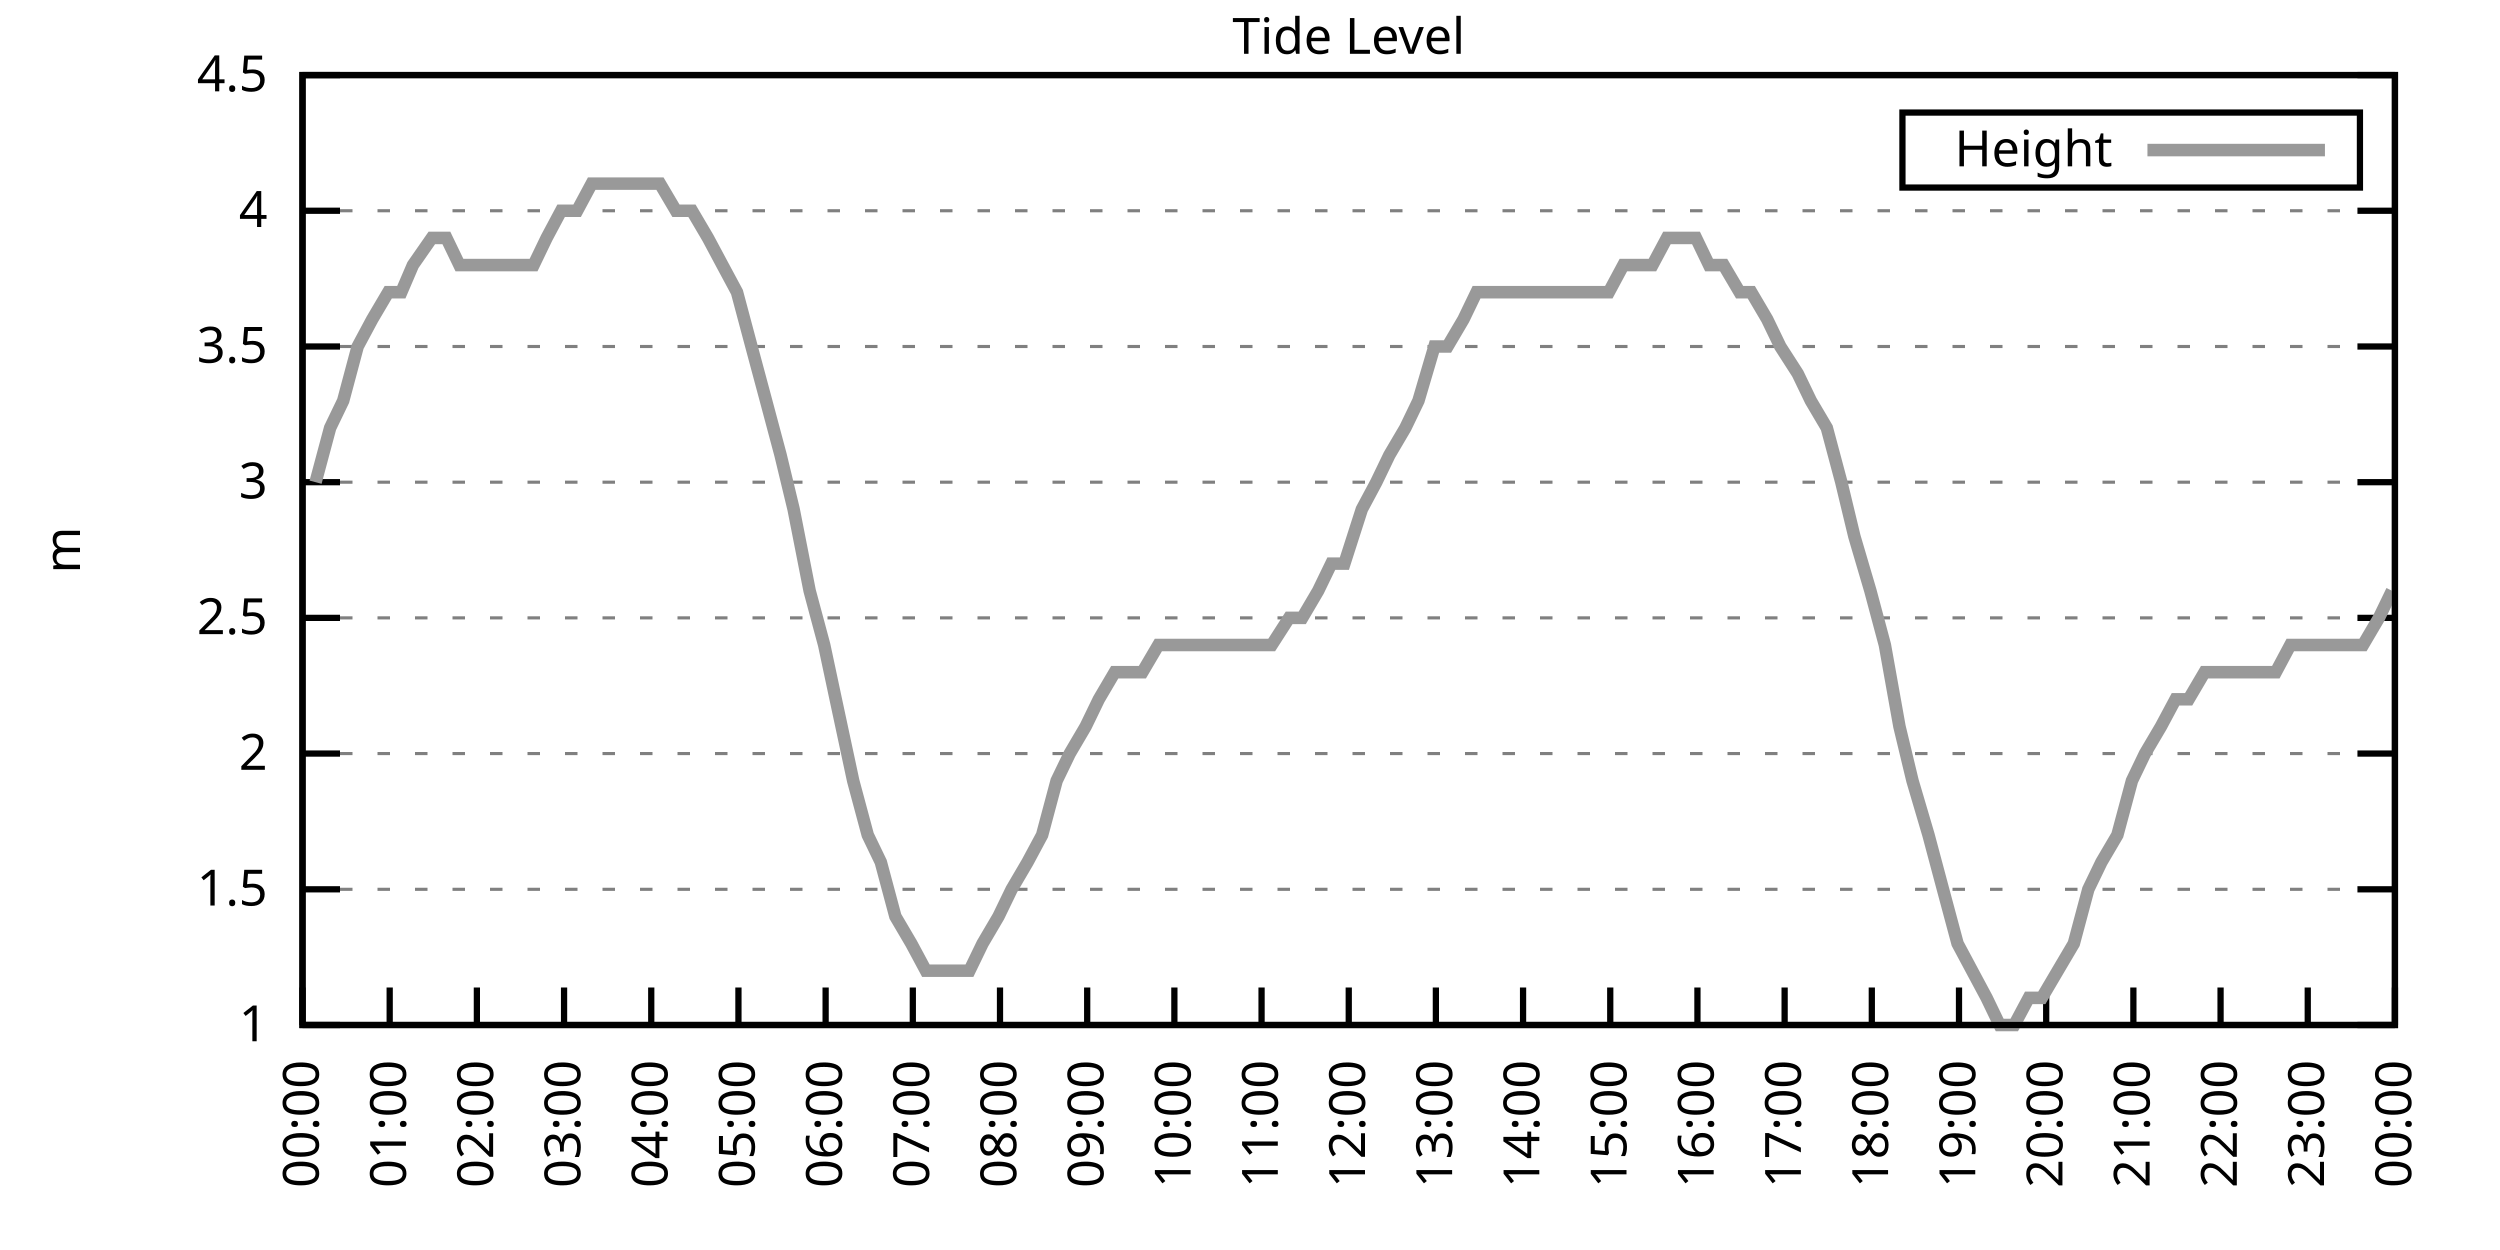
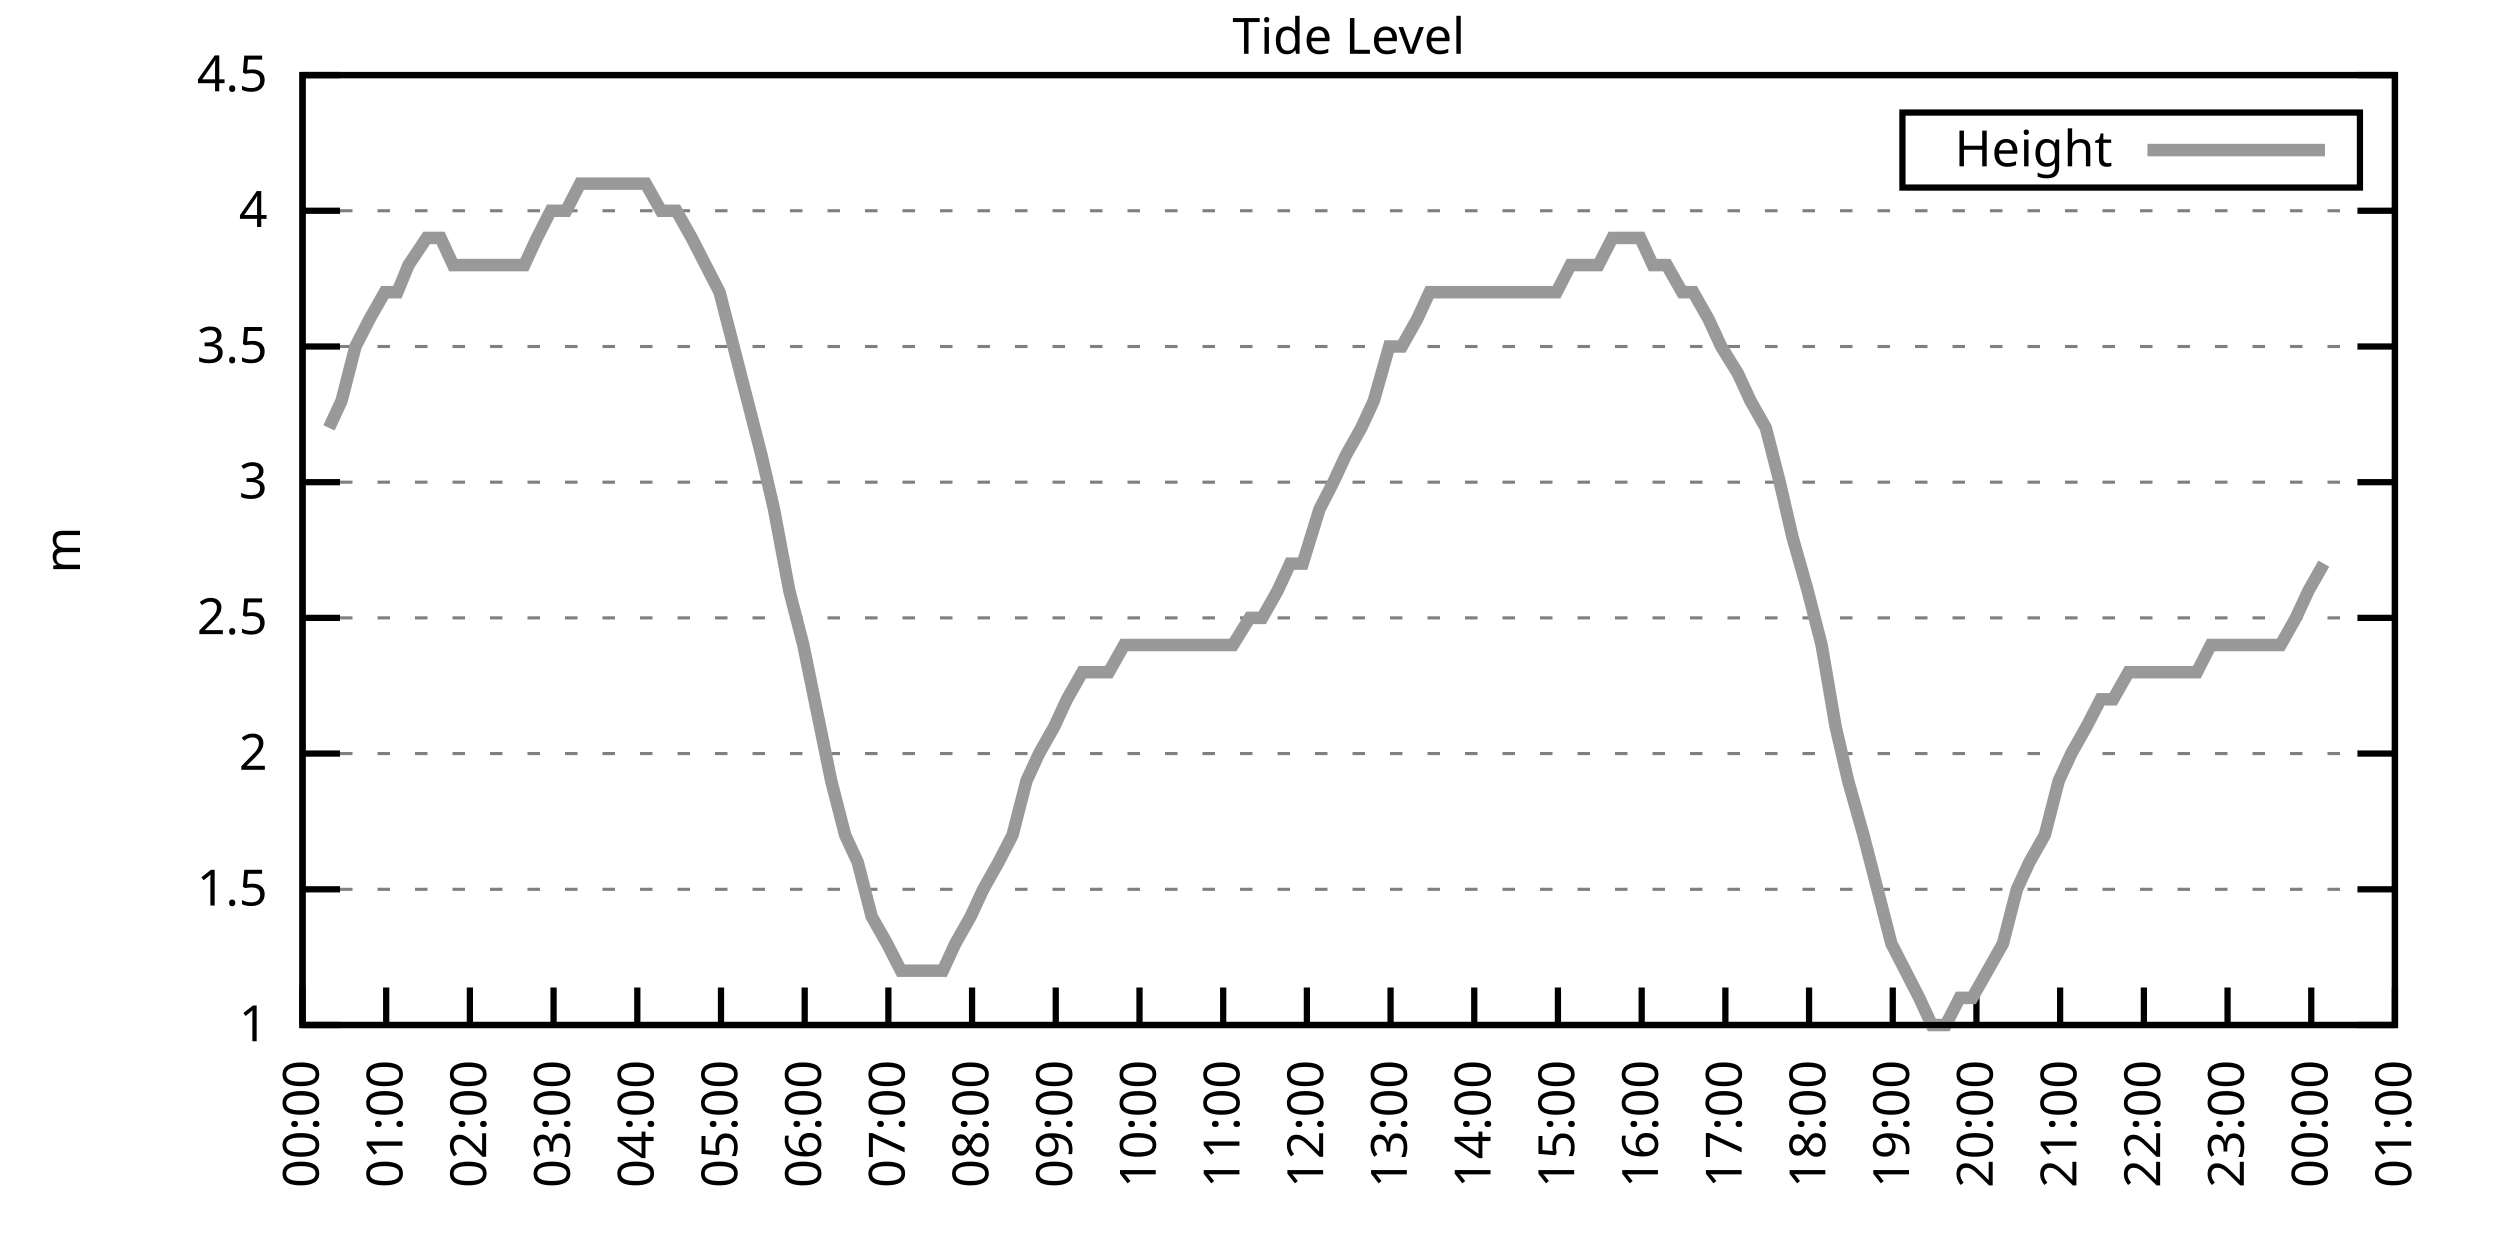
<svg xmlns="http://www.w3.org/2000/svg" xmlns:xlink="http://www.w3.org/1999/xlink" width="400" height="200" viewBox="0 0 400 200">
  <g id="gnuplot_canvas">
    <rect x="0" y="0" width="400" height="200" fill="none" />
    <defs>
      <circle id="gpDot" r="0.5" stroke-width="0.5" stroke="currentColor" />
      <path id="gpPt0" stroke-width="0.333" stroke="currentColor" d="M-1,0 h2 M0,-1 v2" />
      <path id="gpPt1" stroke-width="0.333" stroke="currentColor" d="M-1,-1 L1,1 M1,-1 L-1,1" />
      <path id="gpPt2" stroke-width="0.333" stroke="currentColor" d="M-1,0 L1,0 M0,-1 L0,1 M-1,-1 L1,1 M-1,1 L1,-1" />
      <rect id="gpPt3" stroke-width="0.333" stroke="currentColor" x="-1" y="-1" width="2" height="2" />
      <rect id="gpPt4" stroke-width="0.333" stroke="currentColor" fill="currentColor" x="-1" y="-1" width="2" height="2" />
      <circle id="gpPt5" stroke-width="0.333" stroke="currentColor" cx="0" cy="0" r="1" />
      <use xlink:href="#gpPt5" id="gpPt6" fill="currentColor" stroke="none" />
      <path id="gpPt7" stroke-width="0.333" stroke="currentColor" d="M0,-1.33 L-1.33,0.67 L1.33,0.67 z" />
      <use xlink:href="#gpPt7" id="gpPt8" fill="currentColor" stroke="none" />
      <use xlink:href="#gpPt7" id="gpPt9" stroke="currentColor" transform="rotate(180)" />
      <use xlink:href="#gpPt9" id="gpPt10" fill="currentColor" stroke="none" />
      <use xlink:href="#gpPt3" id="gpPt11" stroke="currentColor" transform="rotate(45)" />
      <use xlink:href="#gpPt11" id="gpPt12" fill="currentColor" stroke="none" />
      <path id="gpPt13" stroke-width="0.333" stroke="currentColor" d="M0,1.330 L1.265,0.411 L0.782,-1.067 L-0.782,-1.076 L-1.265,0.411 z" />
      <use xlink:href="#gpPt13" id="gpPt14" fill="currentColor" stroke="none" />
      <filter id="textbox" filterUnits="objectBoundingBox" x="0" y="0" height="1" width="1">
        <feFlood flood-color="white" flood-opacity="1" result="bgnd" />
        <feComposite in="SourceGraphic" in2="bgnd" operator="atop" />
      </filter>
      <filter id="greybox" filterUnits="objectBoundingBox" x="0" y="0" height="1" width="1">
        <feFlood flood-color="lightgrey" flood-opacity="1" result="grey" />
        <feComposite in="SourceGraphic" in2="grey" operator="atop" />
      </filter>
    </defs>
    <g fill="none" color="white" stroke="currentColor" stroke-width="1.00" stroke-linecap="butt" stroke-linejoin="miter">
</g>
    <g fill="none" color="black" stroke="currentColor" stroke-width="1.00" stroke-linecap="butt" stroke-linejoin="miter">
      <g stroke="none" shape-rendering="crispEdges">
        <polygon fill="rgb(255, 255, 255)" points="48.40,164.00 383.18,164.00 383.18,12.02 48.40,12.02 " />
      </g>
    </g>
    <g fill="none" color="black" stroke="currentColor" stroke-width="1.00" stroke-linecap="butt" stroke-linejoin="miter">
</g>
    <g fill="none" color="black" stroke="black" stroke-width="0.50" stroke-linecap="butt" stroke-linejoin="miter">
</g>
    <g fill="none" color="gray" stroke="currentColor" stroke-width="0.50" stroke-linecap="butt" stroke-linejoin="miter">
      <path stroke="gray" stroke-dasharray="2,4" class="gridline" d="M48.40,164.00 L383.19,164.00  " />
    </g>
    <g fill="none" color="gray" stroke="gray" stroke-width="1.00" stroke-linecap="butt" stroke-linejoin="miter">
</g>
    <g fill="none" color="black" stroke="currentColor" stroke-width="1.00" stroke-linecap="butt" stroke-linejoin="miter">
      <path stroke="black" d="M48.40,164.00 L54.40,164.00 M383.19,164.00 L377.19,164.00  " />
      <g transform="translate(42.80,166.60)" stroke="none" fill="black" font-family="Sans" font-size="8.00" text-anchor="end">
        <text>
          <tspan font-family="Sans"> 1</tspan>
        </text>
      </g>
    </g>
    <g fill="none" color="black" stroke="currentColor" stroke-width="1.00" stroke-linecap="butt" stroke-linejoin="miter">
</g>
    <g fill="none" color="black" stroke="black" stroke-width="0.50" stroke-linecap="butt" stroke-linejoin="miter">
</g>
    <g fill="none" color="gray" stroke="currentColor" stroke-width="0.50" stroke-linecap="butt" stroke-linejoin="miter">
      <path stroke="gray" stroke-dasharray="2,4" class="gridline" d="M48.40,142.29 L383.19,142.29  " />
    </g>
    <g fill="none" color="gray" stroke="gray" stroke-width="1.00" stroke-linecap="butt" stroke-linejoin="miter">
</g>
    <g fill="none" color="black" stroke="currentColor" stroke-width="1.00" stroke-linecap="butt" stroke-linejoin="miter">
      <path stroke="black" d="M48.40,142.29 L54.40,142.29 M383.19,142.29 L377.19,142.29  " />
      <g transform="translate(42.80,144.89)" stroke="none" fill="black" font-family="Sans" font-size="8.00" text-anchor="end">
        <text>
          <tspan font-family="Sans"> 1.5</tspan>
        </text>
      </g>
    </g>
    <g fill="none" color="black" stroke="currentColor" stroke-width="1.00" stroke-linecap="butt" stroke-linejoin="miter">
</g>
    <g fill="none" color="black" stroke="black" stroke-width="0.50" stroke-linecap="butt" stroke-linejoin="miter">
</g>
    <g fill="none" color="gray" stroke="currentColor" stroke-width="0.50" stroke-linecap="butt" stroke-linejoin="miter">
      <path stroke="gray" stroke-dasharray="2,4" class="gridline" d="M48.40,120.57 L383.19,120.57  " />
    </g>
    <g fill="none" color="gray" stroke="gray" stroke-width="1.00" stroke-linecap="butt" stroke-linejoin="miter">
</g>
    <g fill="none" color="black" stroke="currentColor" stroke-width="1.00" stroke-linecap="butt" stroke-linejoin="miter">
      <path stroke="black" d="M48.40,120.57 L54.40,120.57 M383.19,120.57 L377.19,120.57  " />
      <g transform="translate(42.80,123.17)" stroke="none" fill="black" font-family="Sans" font-size="8.00" text-anchor="end">
        <text>
          <tspan font-family="Sans"> 2</tspan>
        </text>
      </g>
    </g>
    <g fill="none" color="black" stroke="currentColor" stroke-width="1.00" stroke-linecap="butt" stroke-linejoin="miter">
</g>
    <g fill="none" color="black" stroke="black" stroke-width="0.50" stroke-linecap="butt" stroke-linejoin="miter">
</g>
    <g fill="none" color="gray" stroke="currentColor" stroke-width="0.50" stroke-linecap="butt" stroke-linejoin="miter">
      <path stroke="gray" stroke-dasharray="2,4" class="gridline" d="M48.40,98.86 L383.19,98.86  " />
    </g>
    <g fill="none" color="gray" stroke="gray" stroke-width="1.00" stroke-linecap="butt" stroke-linejoin="miter">
</g>
    <g fill="none" color="black" stroke="currentColor" stroke-width="1.00" stroke-linecap="butt" stroke-linejoin="miter">
      <path stroke="black" d="M48.40,98.86 L54.40,98.86 M383.19,98.86 L377.19,98.86  " />
      <g transform="translate(42.80,101.46)" stroke="none" fill="black" font-family="Sans" font-size="8.00" text-anchor="end">
        <text>
          <tspan font-family="Sans"> 2.5</tspan>
        </text>
      </g>
    </g>
    <g fill="none" color="black" stroke="currentColor" stroke-width="1.00" stroke-linecap="butt" stroke-linejoin="miter">
</g>
    <g fill="none" color="black" stroke="black" stroke-width="0.50" stroke-linecap="butt" stroke-linejoin="miter">
</g>
    <g fill="none" color="gray" stroke="currentColor" stroke-width="0.50" stroke-linecap="butt" stroke-linejoin="miter">
      <path stroke="gray" stroke-dasharray="2,4" class="gridline" d="M48.40,77.15 L383.19,77.15  " />
    </g>
    <g fill="none" color="gray" stroke="gray" stroke-width="1.00" stroke-linecap="butt" stroke-linejoin="miter">
</g>
    <g fill="none" color="black" stroke="currentColor" stroke-width="1.00" stroke-linecap="butt" stroke-linejoin="miter">
      <path stroke="black" d="M48.40,77.15 L54.40,77.15 M383.19,77.15 L377.19,77.15  " />
      <g transform="translate(42.80,79.75)" stroke="none" fill="black" font-family="Sans" font-size="8.00" text-anchor="end">
        <text>
          <tspan font-family="Sans"> 3</tspan>
        </text>
      </g>
    </g>
    <g fill="none" color="black" stroke="currentColor" stroke-width="1.00" stroke-linecap="butt" stroke-linejoin="miter">
</g>
    <g fill="none" color="black" stroke="black" stroke-width="0.50" stroke-linecap="butt" stroke-linejoin="miter">
</g>
    <g fill="none" color="gray" stroke="currentColor" stroke-width="0.50" stroke-linecap="butt" stroke-linejoin="miter">
      <path stroke="gray" stroke-dasharray="2,4" class="gridline" d="M48.40,55.44 L383.19,55.44  " />
    </g>
    <g fill="none" color="gray" stroke="gray" stroke-width="1.00" stroke-linecap="butt" stroke-linejoin="miter">
</g>
    <g fill="none" color="black" stroke="currentColor" stroke-width="1.00" stroke-linecap="butt" stroke-linejoin="miter">
      <path stroke="black" d="M48.40,55.44 L54.40,55.44 M383.19,55.44 L377.19,55.44  " />
      <g transform="translate(42.80,58.04)" stroke="none" fill="black" font-family="Sans" font-size="8.00" text-anchor="end">
        <text>
          <tspan font-family="Sans"> 3.5</tspan>
        </text>
      </g>
    </g>
    <g fill="none" color="black" stroke="currentColor" stroke-width="1.00" stroke-linecap="butt" stroke-linejoin="miter">
</g>
    <g fill="none" color="black" stroke="black" stroke-width="0.50" stroke-linecap="butt" stroke-linejoin="miter">
</g>
    <g fill="none" color="gray" stroke="currentColor" stroke-width="0.50" stroke-linecap="butt" stroke-linejoin="miter">
      <path stroke="gray" stroke-dasharray="2,4" class="gridline" d="M48.40,33.72 L383.19,33.72  " />
    </g>
    <g fill="none" color="gray" stroke="gray" stroke-width="1.00" stroke-linecap="butt" stroke-linejoin="miter">
</g>
    <g fill="none" color="black" stroke="currentColor" stroke-width="1.00" stroke-linecap="butt" stroke-linejoin="miter">
      <path stroke="black" d="M48.40,33.72 L54.40,33.72 M383.19,33.72 L377.19,33.72  " />
      <g transform="translate(42.80,36.32)" stroke="none" fill="black" font-family="Sans" font-size="8.00" text-anchor="end">
        <text>
          <tspan font-family="Sans"> 4</tspan>
        </text>
      </g>
    </g>
    <g fill="none" color="black" stroke="currentColor" stroke-width="1.00" stroke-linecap="butt" stroke-linejoin="miter">
</g>
    <g fill="none" color="black" stroke="black" stroke-width="0.50" stroke-linecap="butt" stroke-linejoin="miter">
</g>
    <g fill="none" color="gray" stroke="currentColor" stroke-width="0.50" stroke-linecap="butt" stroke-linejoin="miter">
      <path stroke="gray" stroke-dasharray="2,4" class="gridline" d="M48.40,12.01 L383.19,12.01  " />
    </g>
    <g fill="none" color="gray" stroke="gray" stroke-width="1.00" stroke-linecap="butt" stroke-linejoin="miter">
</g>
    <g fill="none" color="black" stroke="currentColor" stroke-width="1.00" stroke-linecap="butt" stroke-linejoin="miter">
      <path stroke="black" d="M48.40,12.01 L54.40,12.01 M383.19,12.01 L377.19,12.01  " />
      <g transform="translate(42.80,14.61)" stroke="none" fill="black" font-family="Sans" font-size="8.00" text-anchor="end">
        <text>
          <tspan font-family="Sans"> 4.5</tspan>
        </text>
      </g>
    </g>
    <g fill="none" color="black" stroke="currentColor" stroke-width="1.00" stroke-linecap="butt" stroke-linejoin="miter">
      <path stroke="black" d="M48.40,164.00 L48.40,158.00  " />
      <g transform="translate(51.00,169.60) rotate(270.00)" stroke="none" fill="black" font-family="Sans" font-size="8.00" text-anchor="end">
        <text>
          <tspan font-family="Sans">00:00</tspan>
        </text>
      </g>
    </g>
    <g fill="none" color="black" stroke="currentColor" stroke-width="1.00" stroke-linecap="butt" stroke-linejoin="miter">
-       <path stroke="black" d="M62.35,164.00 L62.35,158.00  " />
-       <g transform="translate(64.95,169.60) rotate(270.00)" stroke="none" fill="black" font-family="Sans" font-size="8.00" text-anchor="end">
+       <path stroke="black" d="M61.79,164.00 L61.79,158.00  " />
+       <g transform="translate(64.39,169.60) rotate(270.00)" stroke="none" fill="black" font-family="Sans" font-size="8.00" text-anchor="end">
        <text>
          <tspan font-family="Sans">01:00</tspan>
        </text>
      </g>
    </g>
    <g fill="none" color="black" stroke="currentColor" stroke-width="1.00" stroke-linecap="butt" stroke-linejoin="miter">
-       <path stroke="black" d="M76.30,164.00 L76.30,158.00  " />
-       <g transform="translate(78.90,169.60) rotate(270.00)" stroke="none" fill="black" font-family="Sans" font-size="8.00" text-anchor="end">
+       <path stroke="black" d="M75.18,164.00 L75.18,158.00  " />
+       <g transform="translate(77.78,169.60) rotate(270.00)" stroke="none" fill="black" font-family="Sans" font-size="8.00" text-anchor="end">
        <text>
          <tspan font-family="Sans">02:00</tspan>
        </text>
      </g>
    </g>
    <g fill="none" color="black" stroke="currentColor" stroke-width="1.00" stroke-linecap="butt" stroke-linejoin="miter">
-       <path stroke="black" d="M90.25,164.00 L90.25,158.00  " />
-       <g transform="translate(92.85,169.60) rotate(270.00)" stroke="none" fill="black" font-family="Sans" font-size="8.00" text-anchor="end">
+       <path stroke="black" d="M88.57,164.00 L88.57,158.00  " />
+       <g transform="translate(91.17,169.60) rotate(270.00)" stroke="none" fill="black" font-family="Sans" font-size="8.00" text-anchor="end">
        <text>
          <tspan font-family="Sans">03:00</tspan>
        </text>
      </g>
    </g>
    <g fill="none" color="black" stroke="currentColor" stroke-width="1.00" stroke-linecap="butt" stroke-linejoin="miter">
-       <path stroke="black" d="M104.20,164.00 L104.20,158.00  " />
-       <g transform="translate(106.80,169.60) rotate(270.00)" stroke="none" fill="black" font-family="Sans" font-size="8.00" text-anchor="end">
+       <path stroke="black" d="M101.97,164.00 L101.97,158.00  " />
+       <g transform="translate(104.57,169.60) rotate(270.00)" stroke="none" fill="black" font-family="Sans" font-size="8.00" text-anchor="end">
        <text>
          <tspan font-family="Sans">04:00</tspan>
        </text>
      </g>
    </g>
    <g fill="none" color="black" stroke="currentColor" stroke-width="1.00" stroke-linecap="butt" stroke-linejoin="miter">
-       <path stroke="black" d="M118.15,164.00 L118.15,158.00  " />
-       <g transform="translate(120.75,169.60) rotate(270.00)" stroke="none" fill="black" font-family="Sans" font-size="8.00" text-anchor="end">
+       <path stroke="black" d="M115.36,164.00 L115.36,158.00  " />
+       <g transform="translate(117.96,169.60) rotate(270.00)" stroke="none" fill="black" font-family="Sans" font-size="8.00" text-anchor="end">
        <text>
          <tspan font-family="Sans">05:00</tspan>
        </text>
      </g>
    </g>
    <g fill="none" color="black" stroke="currentColor" stroke-width="1.00" stroke-linecap="butt" stroke-linejoin="miter">
-       <path stroke="black" d="M132.10,164.00 L132.10,158.00  " />
-       <g transform="translate(134.70,169.60) rotate(270.00)" stroke="none" fill="black" font-family="Sans" font-size="8.00" text-anchor="end">
+       <path stroke="black" d="M128.75,164.00 L128.75,158.00  " />
+       <g transform="translate(131.35,169.60) rotate(270.00)" stroke="none" fill="black" font-family="Sans" font-size="8.00" text-anchor="end">
        <text>
          <tspan font-family="Sans">06:00</tspan>
        </text>
      </g>
    </g>
    <g fill="none" color="black" stroke="currentColor" stroke-width="1.00" stroke-linecap="butt" stroke-linejoin="miter">
-       <path stroke="black" d="M146.05,164.00 L146.05,158.00  " />
-       <g transform="translate(148.65,169.60) rotate(270.00)" stroke="none" fill="black" font-family="Sans" font-size="8.00" text-anchor="end">
+       <path stroke="black" d="M142.14,164.00 L142.14,158.00  " />
+       <g transform="translate(144.74,169.60) rotate(270.00)" stroke="none" fill="black" font-family="Sans" font-size="8.00" text-anchor="end">
        <text>
          <tspan font-family="Sans">07:00</tspan>
        </text>
      </g>
    </g>
    <g fill="none" color="black" stroke="currentColor" stroke-width="1.00" stroke-linecap="butt" stroke-linejoin="miter">
-       <path stroke="black" d="M160.00,164.00 L160.00,158.00  " />
-       <g transform="translate(162.60,169.60) rotate(270.00)" stroke="none" fill="black" font-family="Sans" font-size="8.00" text-anchor="end">
+       <path stroke="black" d="M155.53,164.00 L155.53,158.00  " />
+       <g transform="translate(158.13,169.60) rotate(270.00)" stroke="none" fill="black" font-family="Sans" font-size="8.00" text-anchor="end">
        <text>
          <tspan font-family="Sans">08:00</tspan>
        </text>
      </g>
    </g>
    <g fill="none" color="black" stroke="currentColor" stroke-width="1.00" stroke-linecap="butt" stroke-linejoin="miter">
-       <path stroke="black" d="M173.95,164.00 L173.95,158.00  " />
-       <g transform="translate(176.55,169.60) rotate(270.00)" stroke="none" fill="black" font-family="Sans" font-size="8.00" text-anchor="end">
+       <path stroke="black" d="M168.92,164.00 L168.92,158.00  " />
+       <g transform="translate(171.52,169.60) rotate(270.00)" stroke="none" fill="black" font-family="Sans" font-size="8.00" text-anchor="end">
        <text>
          <tspan font-family="Sans">09:00</tspan>
        </text>
      </g>
    </g>
    <g fill="none" color="black" stroke="currentColor" stroke-width="1.00" stroke-linecap="butt" stroke-linejoin="miter">
-       <path stroke="black" d="M187.90,164.00 L187.90,158.00  " />
-       <g transform="translate(190.50,169.60) rotate(270.00)" stroke="none" fill="black" font-family="Sans" font-size="8.00" text-anchor="end">
+       <path stroke="black" d="M182.32,164.00 L182.32,158.00  " />
+       <g transform="translate(184.92,169.60) rotate(270.00)" stroke="none" fill="black" font-family="Sans" font-size="8.00" text-anchor="end">
        <text>
          <tspan font-family="Sans">10:00</tspan>
        </text>
      </g>
    </g>
    <g fill="none" color="black" stroke="currentColor" stroke-width="1.00" stroke-linecap="butt" stroke-linejoin="miter">
-       <path stroke="black" d="M201.85,164.00 L201.85,158.00  " />
-       <g transform="translate(204.45,169.60) rotate(270.00)" stroke="none" fill="black" font-family="Sans" font-size="8.00" text-anchor="end">
+       <path stroke="black" d="M195.71,164.00 L195.71,158.00  " />
+       <g transform="translate(198.31,169.60) rotate(270.00)" stroke="none" fill="black" font-family="Sans" font-size="8.00" text-anchor="end">
        <text>
          <tspan font-family="Sans">11:00</tspan>
        </text>
      </g>
    </g>
    <g fill="none" color="black" stroke="currentColor" stroke-width="1.00" stroke-linecap="butt" stroke-linejoin="miter">
-       <path stroke="black" d="M215.80,164.00 L215.80,158.00  " />
-       <g transform="translate(218.40,169.60) rotate(270.00)" stroke="none" fill="black" font-family="Sans" font-size="8.00" text-anchor="end">
+       <path stroke="black" d="M209.10,164.00 L209.10,158.00  " />
+       <g transform="translate(211.70,169.60) rotate(270.00)" stroke="none" fill="black" font-family="Sans" font-size="8.00" text-anchor="end">
        <text>
          <tspan font-family="Sans">12:00</tspan>
        </text>
      </g>
    </g>
    <g fill="none" color="black" stroke="currentColor" stroke-width="1.00" stroke-linecap="butt" stroke-linejoin="miter">
-       <path stroke="black" d="M229.74,164.00 L229.74,158.00  " />
-       <g transform="translate(232.34,169.60) rotate(270.00)" stroke="none" fill="black" font-family="Sans" font-size="8.00" text-anchor="end">
+       <path stroke="black" d="M222.49,164.00 L222.49,158.00  " />
+       <g transform="translate(225.09,169.60) rotate(270.00)" stroke="none" fill="black" font-family="Sans" font-size="8.00" text-anchor="end">
        <text>
          <tspan font-family="Sans">13:00</tspan>
        </text>
      </g>
    </g>
    <g fill="none" color="black" stroke="currentColor" stroke-width="1.00" stroke-linecap="butt" stroke-linejoin="miter">
-       <path stroke="black" d="M243.69,164.00 L243.69,158.00  " />
-       <g transform="translate(246.29,169.60) rotate(270.00)" stroke="none" fill="black" font-family="Sans" font-size="8.00" text-anchor="end">
+       <path stroke="black" d="M235.88,164.00 L235.88,158.00  " />
+       <g transform="translate(238.48,169.60) rotate(270.00)" stroke="none" fill="black" font-family="Sans" font-size="8.00" text-anchor="end">
        <text>
          <tspan font-family="Sans">14:00</tspan>
        </text>
      </g>
    </g>
    <g fill="none" color="black" stroke="currentColor" stroke-width="1.00" stroke-linecap="butt" stroke-linejoin="miter">
-       <path stroke="black" d="M257.64,164.00 L257.64,158.00  " />
-       <g transform="translate(260.24,169.60) rotate(270.00)" stroke="none" fill="black" font-family="Sans" font-size="8.00" text-anchor="end">
+       <path stroke="black" d="M249.27,164.00 L249.27,158.00  " />
+       <g transform="translate(251.87,169.60) rotate(270.00)" stroke="none" fill="black" font-family="Sans" font-size="8.00" text-anchor="end">
        <text>
          <tspan font-family="Sans">15:00</tspan>
        </text>
      </g>
    </g>
    <g fill="none" color="black" stroke="currentColor" stroke-width="1.00" stroke-linecap="butt" stroke-linejoin="miter">
-       <path stroke="black" d="M271.59,164.00 L271.59,158.00  " />
-       <g transform="translate(274.19,169.60) rotate(270.00)" stroke="none" fill="black" font-family="Sans" font-size="8.00" text-anchor="end">
+       <path stroke="black" d="M262.67,164.00 L262.67,158.00  " />
+       <g transform="translate(265.27,169.60) rotate(270.00)" stroke="none" fill="black" font-family="Sans" font-size="8.00" text-anchor="end">
        <text>
          <tspan font-family="Sans">16:00</tspan>
        </text>
      </g>
    </g>
    <g fill="none" color="black" stroke="currentColor" stroke-width="1.00" stroke-linecap="butt" stroke-linejoin="miter">
-       <path stroke="black" d="M285.54,164.00 L285.54,158.00  " />
-       <g transform="translate(288.14,169.60) rotate(270.00)" stroke="none" fill="black" font-family="Sans" font-size="8.00" text-anchor="end">
+       <path stroke="black" d="M276.06,164.00 L276.06,158.00  " />
+       <g transform="translate(278.66,169.60) rotate(270.00)" stroke="none" fill="black" font-family="Sans" font-size="8.00" text-anchor="end">
        <text>
          <tspan font-family="Sans">17:00</tspan>
        </text>
      </g>
    </g>
    <g fill="none" color="black" stroke="currentColor" stroke-width="1.00" stroke-linecap="butt" stroke-linejoin="miter">
-       <path stroke="black" d="M299.49,164.00 L299.49,158.00  " />
-       <g transform="translate(302.09,169.60) rotate(270.00)" stroke="none" fill="black" font-family="Sans" font-size="8.00" text-anchor="end">
+       <path stroke="black" d="M289.45,164.00 L289.45,158.00  " />
+       <g transform="translate(292.05,169.60) rotate(270.00)" stroke="none" fill="black" font-family="Sans" font-size="8.00" text-anchor="end">
        <text>
          <tspan font-family="Sans">18:00</tspan>
        </text>
      </g>
    </g>
    <g fill="none" color="black" stroke="currentColor" stroke-width="1.00" stroke-linecap="butt" stroke-linejoin="miter">
-       <path stroke="black" d="M313.44,164.00 L313.44,158.00  " />
-       <g transform="translate(316.04,169.60) rotate(270.00)" stroke="none" fill="black" font-family="Sans" font-size="8.00" text-anchor="end">
+       <path stroke="black" d="M302.84,164.00 L302.84,158.00  " />
+       <g transform="translate(305.44,169.60) rotate(270.00)" stroke="none" fill="black" font-family="Sans" font-size="8.00" text-anchor="end">
        <text>
          <tspan font-family="Sans">19:00</tspan>
        </text>
      </g>
    </g>
    <g fill="none" color="black" stroke="currentColor" stroke-width="1.00" stroke-linecap="butt" stroke-linejoin="miter">
-       <path stroke="black" d="M327.39,164.00 L327.39,158.00  " />
-       <g transform="translate(329.99,169.60) rotate(270.00)" stroke="none" fill="black" font-family="Sans" font-size="8.00" text-anchor="end">
+       <path stroke="black" d="M316.23,164.00 L316.23,158.00  " />
+       <g transform="translate(318.83,169.60) rotate(270.00)" stroke="none" fill="black" font-family="Sans" font-size="8.00" text-anchor="end">
        <text>
          <tspan font-family="Sans">20:00</tspan>
        </text>
      </g>
    </g>
    <g fill="none" color="black" stroke="currentColor" stroke-width="1.00" stroke-linecap="butt" stroke-linejoin="miter">
-       <path stroke="black" d="M341.34,164.00 L341.34,158.00  " />
-       <g transform="translate(343.94,169.60) rotate(270.00)" stroke="none" fill="black" font-family="Sans" font-size="8.00" text-anchor="end">
+       <path stroke="black" d="M329.62,164.00 L329.62,158.00  " />
+       <g transform="translate(332.22,169.60) rotate(270.00)" stroke="none" fill="black" font-family="Sans" font-size="8.00" text-anchor="end">
        <text>
          <tspan font-family="Sans">21:00</tspan>
        </text>
      </g>
    </g>
    <g fill="none" color="black" stroke="currentColor" stroke-width="1.00" stroke-linecap="butt" stroke-linejoin="miter">
-       <path stroke="black" d="M355.29,164.00 L355.29,158.00  " />
-       <g transform="translate(357.89,169.60) rotate(270.00)" stroke="none" fill="black" font-family="Sans" font-size="8.00" text-anchor="end">
+       <path stroke="black" d="M343.02,164.00 L343.02,158.00  " />
+       <g transform="translate(345.62,169.60) rotate(270.00)" stroke="none" fill="black" font-family="Sans" font-size="8.00" text-anchor="end">
        <text>
          <tspan font-family="Sans">22:00</tspan>
        </text>
      </g>
    </g>
    <g fill="none" color="black" stroke="currentColor" stroke-width="1.00" stroke-linecap="butt" stroke-linejoin="miter">
-       <path stroke="black" d="M369.24,164.00 L369.24,158.00  " />
-       <g transform="translate(371.84,169.60) rotate(270.00)" stroke="none" fill="black" font-family="Sans" font-size="8.00" text-anchor="end">
+       <path stroke="black" d="M356.41,164.00 L356.41,158.00  " />
+       <g transform="translate(359.01,169.60) rotate(270.00)" stroke="none" fill="black" font-family="Sans" font-size="8.00" text-anchor="end">
        <text>
          <tspan font-family="Sans">23:00</tspan>
+         </text>
+       </g>
+     </g>
+     <g fill="none" color="black" stroke="currentColor" stroke-width="1.00" stroke-linecap="butt" stroke-linejoin="miter">
+       <path stroke="black" d="M369.80,164.00 L369.80,158.00  " />
+       <g transform="translate(372.40,169.60) rotate(270.00)" stroke="none" fill="black" font-family="Sans" font-size="8.00" text-anchor="end">
+         <text>
+           <tspan font-family="Sans">00:00</tspan>
        </text>
      </g>
    </g>
    <g fill="none" color="black" stroke="currentColor" stroke-width="1.00" stroke-linecap="butt" stroke-linejoin="miter">
      <path stroke="black" d="M383.19,164.00 L383.19,158.00  " />
      <g transform="translate(385.79,169.60) rotate(270.00)" stroke="none" fill="black" font-family="Sans" font-size="8.00" text-anchor="end">
        <text>
-           <tspan font-family="Sans">00:00</tspan>
+           <tspan font-family="Sans">01:00</tspan>
        </text>
      </g>
    </g>
    <g fill="none" color="black" stroke="currentColor" stroke-width="1.00" stroke-linecap="butt" stroke-linejoin="miter">
</g>
    <g fill="none" color="black" stroke="currentColor" stroke-width="1.00" stroke-linecap="butt" stroke-linejoin="miter">
      <path stroke="black" d="M48.40,12.01 L48.40,164.00 L383.19,164.00 L383.19,12.01 L48.40,12.01 Z  " />
    </g>
    <g fill="none" color="black" stroke="currentColor" stroke-width="1.00" stroke-linecap="butt" stroke-linejoin="miter">
</g>
    <g fill="none" color="black" stroke="currentColor" stroke-width="1.00" stroke-linecap="butt" stroke-linejoin="miter">
      <path stroke="black" d="M304.39,30.01 L304.39,18.01 L377.59,18.01 L377.59,30.01 L304.39,30.01 Z  " />
    </g>
    <g id="Tide_level_plot_1">
      <g fill="none" color="white" stroke="black" stroke-width="2.00" stroke-linecap="butt" stroke-linejoin="miter">
</g>
      <g fill="none" color="black" stroke="currentColor" stroke-width="2.00" stroke-linecap="butt" stroke-linejoin="miter">
        <g transform="translate(337.99,26.61)" stroke="none" fill="black" font-family="Sans" font-size="8.00" text-anchor="end">
          <text>
            <tspan font-family="Sans">Height</tspan>
          </text>
        </g>
      </g>
      <g fill="none" color="black" stroke="currentColor" stroke-width="2.00" stroke-linecap="butt" stroke-linejoin="miter">
-         <path stroke="rgb(153, 153, 153)" d="M343.59,24.01 L371.99,24.01 M50.49,77.15 L52.82,68.46 L54.91,64.12 L57.23,55.44 L59.56,51.09 L62.12,46.75   L64.21,46.75 L66.07,42.41 L69.09,38.07 L71.42,38.07 L73.51,42.41 L75.83,42.41 L78.39,42.41 L80.72,42.41   L83.04,42.41 L85.37,42.41 L87.46,38.07 L89.78,33.72 L92.34,33.72 L94.67,29.38 L96.99,29.38 L99.32,29.38   L101.41,29.38 L103.73,29.38 L105.59,29.38 L108.15,33.72 L110.71,33.72 L113.27,38.07 L115.59,42.41 L117.92,46.75   L120.24,55.44 L122.57,64.12 L124.89,72.81 L126.98,81.49 L129.54,94.52 L131.87,103.20 L133.72,111.89 L136.51,124.92   L138.84,133.60 L140.93,137.94 L143.26,146.63 L145.81,150.97 L148.14,155.31 L150.00,155.31 L152.79,155.31 L155.11,155.31   L157.21,150.97 L159.76,146.63 L161.86,142.29 L164.41,137.94 L166.74,133.60 L169.06,124.92 L171.16,120.57 L173.71,116.23   L175.81,111.89 L178.36,107.55 L180.46,107.55 L182.78,107.55 L185.34,103.20 L187.66,103.20 L189.99,103.20 L192.08,103.20   L194.64,103.20 L196.73,103.20 L199.06,103.20 L201.61,103.20 L203.47,103.20 L206.26,98.86 L208.36,98.86 L210.91,94.52   L213.01,90.18 L215.10,90.18 L217.89,81.49 L220.21,77.15 L222.30,72.81 L224.86,68.46 L226.95,64.12 L229.51,55.44   L231.60,55.44 L234.16,51.09 L236.25,46.75 L238.58,46.75 L241.14,46.75 L243.23,46.75 L245.79,46.75 L247.88,46.75   L250.44,46.75 L252.53,46.75 L254.85,46.75 L257.41,46.75 L259.74,42.41 L261.83,42.41 L264.39,42.41 L266.71,38.07   L268.80,38.07 L271.36,38.07 L273.45,42.41 L275.78,42.41 L278.34,46.75 L280.20,46.75 L282.75,51.09 L284.85,55.44   L287.64,59.78 L289.73,64.12 L292.29,68.46 L294.61,77.15 L296.70,85.83 L299.26,94.52 L301.58,103.20 L303.91,116.23   L306.00,124.92 L308.56,133.60 L310.88,142.29 L313.21,150.97 L315.53,155.31 L317.86,159.66 L319.95,164.00 L322.28,164.00   L324.60,159.66 L326.69,159.66 L329.25,155.31 L331.81,150.97 L334.13,142.29 L336.23,137.94 L338.78,133.60 L341.11,124.92   L343.20,120.57 L345.76,116.23 L348.08,111.89 L350.18,111.89 L352.73,107.55 L354.59,107.55 L356.92,107.55 L359.71,107.55   L362.03,107.55 L364.13,107.55 L366.45,103.20 L368.78,103.20 L371.33,103.20 L373.66,103.20 L375.52,103.20 L378.08,103.20   L380.63,98.86 L382.73,94.52  " />
+         <path stroke="rgb(153, 153, 153)" d="M343.59,24.01 L371.99,24.01 M52.64,68.46 L54.65,64.12 L56.88,55.44 L59.11,51.09 L61.57,46.75 L63.58,46.75   L65.36,42.41 L68.26,38.07 L70.50,38.07 L72.50,42.41 L74.74,42.41 L77.19,42.41 L79.42,42.41 L81.66,42.41   L83.89,42.41 L85.90,38.07 L88.13,33.72 L90.58,33.72 L92.82,29.38 L95.05,29.38 L97.28,29.38 L99.29,29.38   L101.52,29.38 L103.31,29.38 L105.76,33.72 L108.22,33.72 L110.67,38.07 L112.90,42.41 L115.13,46.75 L117.37,55.44   L119.60,64.12 L121.83,72.81 L123.84,81.49 L126.29,94.52 L128.53,103.20 L130.31,111.89 L132.99,124.92 L135.22,133.60   L137.23,137.94 L139.46,146.63 L141.92,150.97 L144.15,155.31 L145.94,155.31 L148.61,155.31 L150.85,155.31 L152.85,150.97   L155.31,146.63 L157.32,142.29 L159.77,137.94 L162.01,133.60 L164.24,124.92 L166.25,120.57 L168.70,116.23 L170.71,111.89   L173.17,107.55 L175.17,107.55 L177.41,107.55 L179.86,103.20 L182.09,103.20 L184.32,103.20 L186.33,103.20 L188.79,103.20   L190.80,103.20 L193.03,103.20 L195.48,103.20 L197.27,103.20 L199.95,98.86 L201.96,98.86 L204.41,94.52 L206.42,90.18   L208.43,90.18 L211.11,81.49 L213.34,77.15 L215.35,72.81 L217.80,68.46 L219.81,64.12 L222.27,55.44 L224.28,55.44   L226.73,51.09 L228.74,46.75 L230.97,46.75 L233.43,46.75 L235.44,46.75 L237.89,46.75 L239.90,46.75 L242.36,46.75   L244.36,46.75 L246.60,46.75 L249.05,46.75 L251.28,42.41 L253.29,42.41 L255.75,42.41 L257.98,38.07 L259.99,38.07   L262.44,38.07 L264.45,42.41 L266.68,42.41 L269.14,46.75 L270.92,46.75 L273.38,51.09 L275.39,55.44 L278.07,59.78   L280.07,64.12 L282.53,68.46 L284.76,77.15 L286.77,85.83 L289.23,94.52 L291.46,103.20 L293.69,116.23 L295.70,124.92   L298.15,133.60 L300.39,142.29 L302.62,150.97 L304.85,155.31 L307.08,159.66 L309.09,164.00 L311.32,164.00 L313.55,159.66   L315.56,159.66 L318.02,155.31 L320.47,150.97 L322.70,142.29 L324.71,137.94 L327.17,133.60 L329.40,124.92 L331.41,120.57   L333.86,116.23 L336.10,111.89 L338.10,111.89 L340.56,107.55 L342.35,107.55 L344.58,107.55 L347.26,107.55 L349.49,107.55   L351.50,107.55 L353.73,103.20 L355.96,103.20 L358.42,103.20 L360.65,103.20 L362.43,103.20 L364.89,103.20 L367.34,98.86   L369.35,94.52 L371.81,90.18  " />
      </g>
    </g>
    <g fill="none" color="black" stroke="currentColor" stroke-width="2.00" stroke-linecap="butt" stroke-linejoin="miter">
</g>
    <g fill="none" color="black" stroke="black" stroke-width="1.00" stroke-linecap="butt" stroke-linejoin="miter">
</g>
    <g fill="none" color="black" stroke="currentColor" stroke-width="1.00" stroke-linecap="butt" stroke-linejoin="miter">
      <path stroke="black" d="M48.40,12.01 L48.40,164.00 L383.19,164.00 L383.19,12.01 L48.40,12.01 Z  " />
      <g transform="translate(12.80,88.01) rotate(270.00)" stroke="none" fill="black" font-family="Sans" font-size="8.00" text-anchor="middle">
        <text>
          <tspan font-family="Sans">m</tspan>
        </text>
      </g>
    </g>
    <g fill="none" color="black" stroke="currentColor" stroke-width="1.00" stroke-linecap="butt" stroke-linejoin="miter">
</g>
    <g fill="none" color="black" stroke="currentColor" stroke-width="1.00" stroke-linecap="butt" stroke-linejoin="miter">
      <g transform="translate(215.79,8.61)" stroke="none" fill="black" font-family="Sans" font-size="8.00" text-anchor="middle">
        <text>
          <tspan font-family="Sans">Tide Level</tspan>
        </text>
      </g>
    </g>
    <g fill="none" color="black" stroke="currentColor" stroke-width="1.00" stroke-linecap="butt" stroke-linejoin="miter">
</g>
  </g>
</svg>
